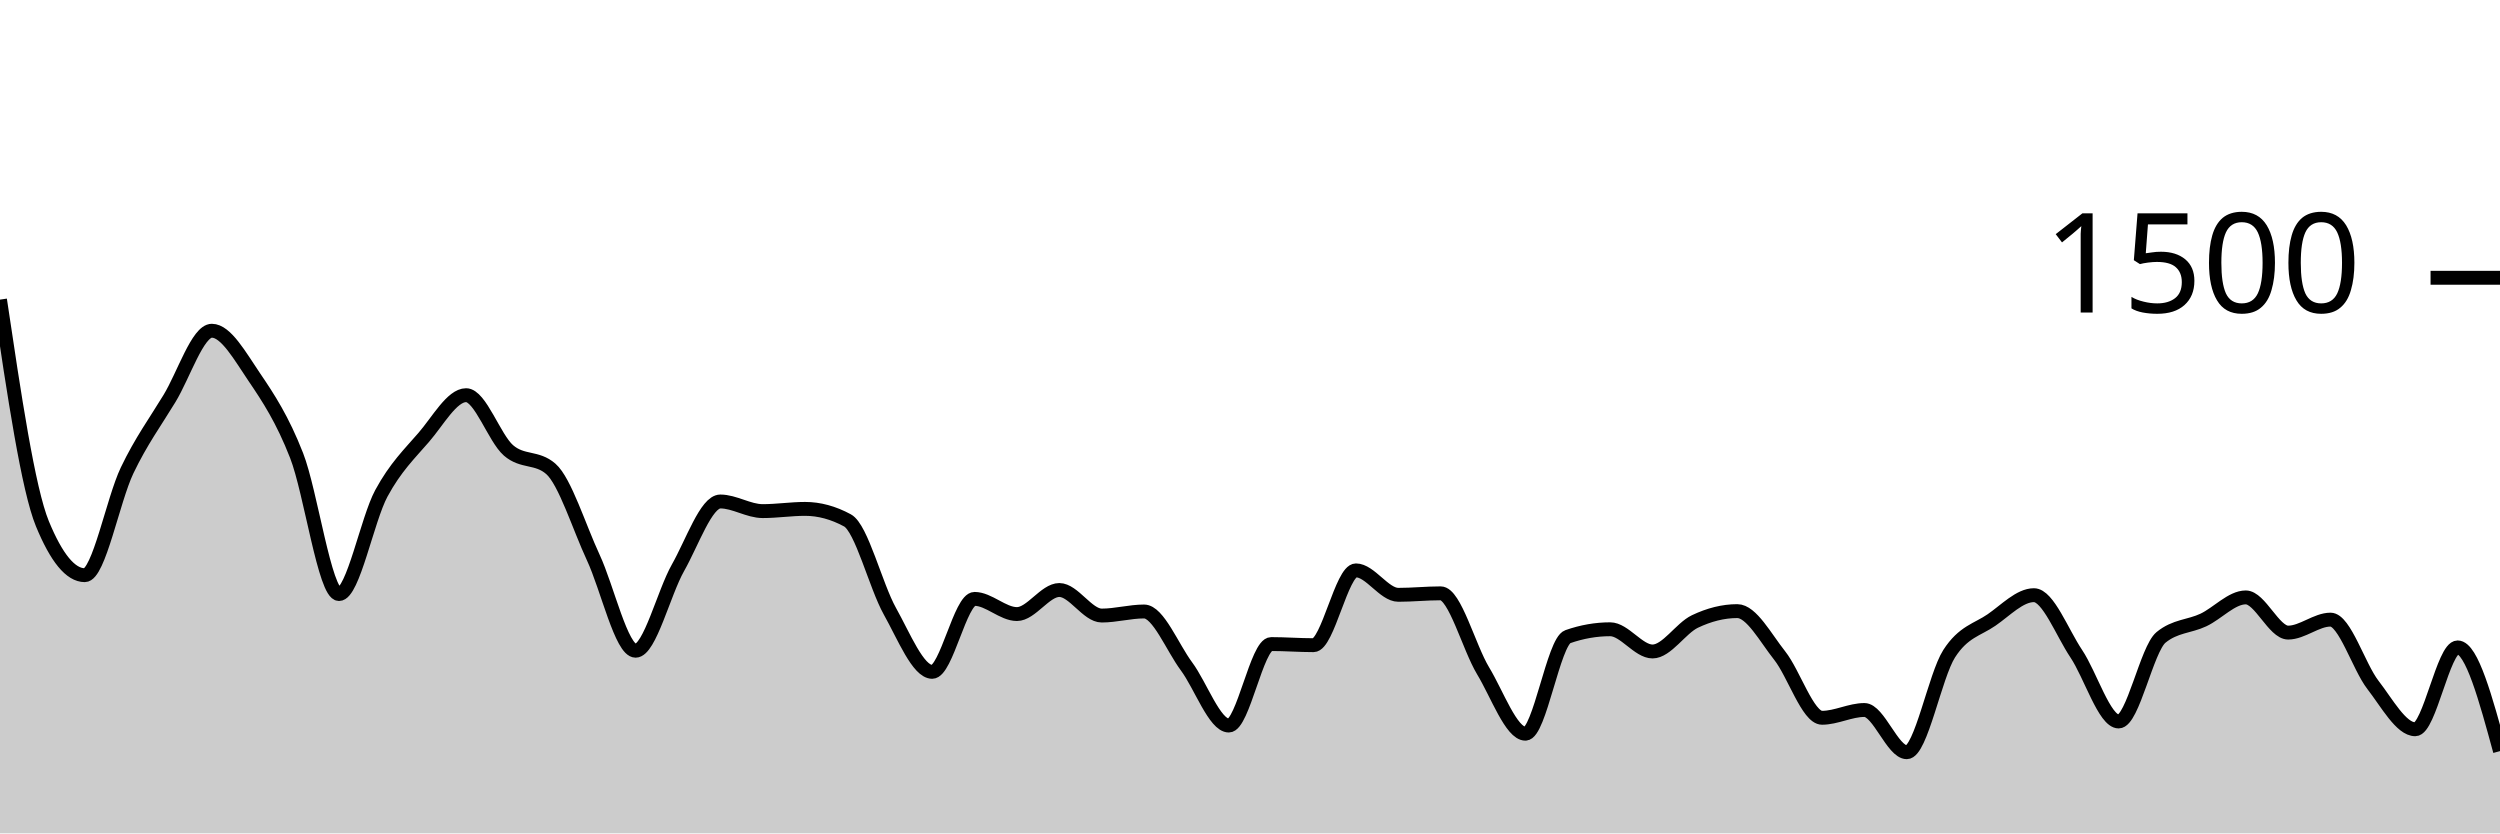
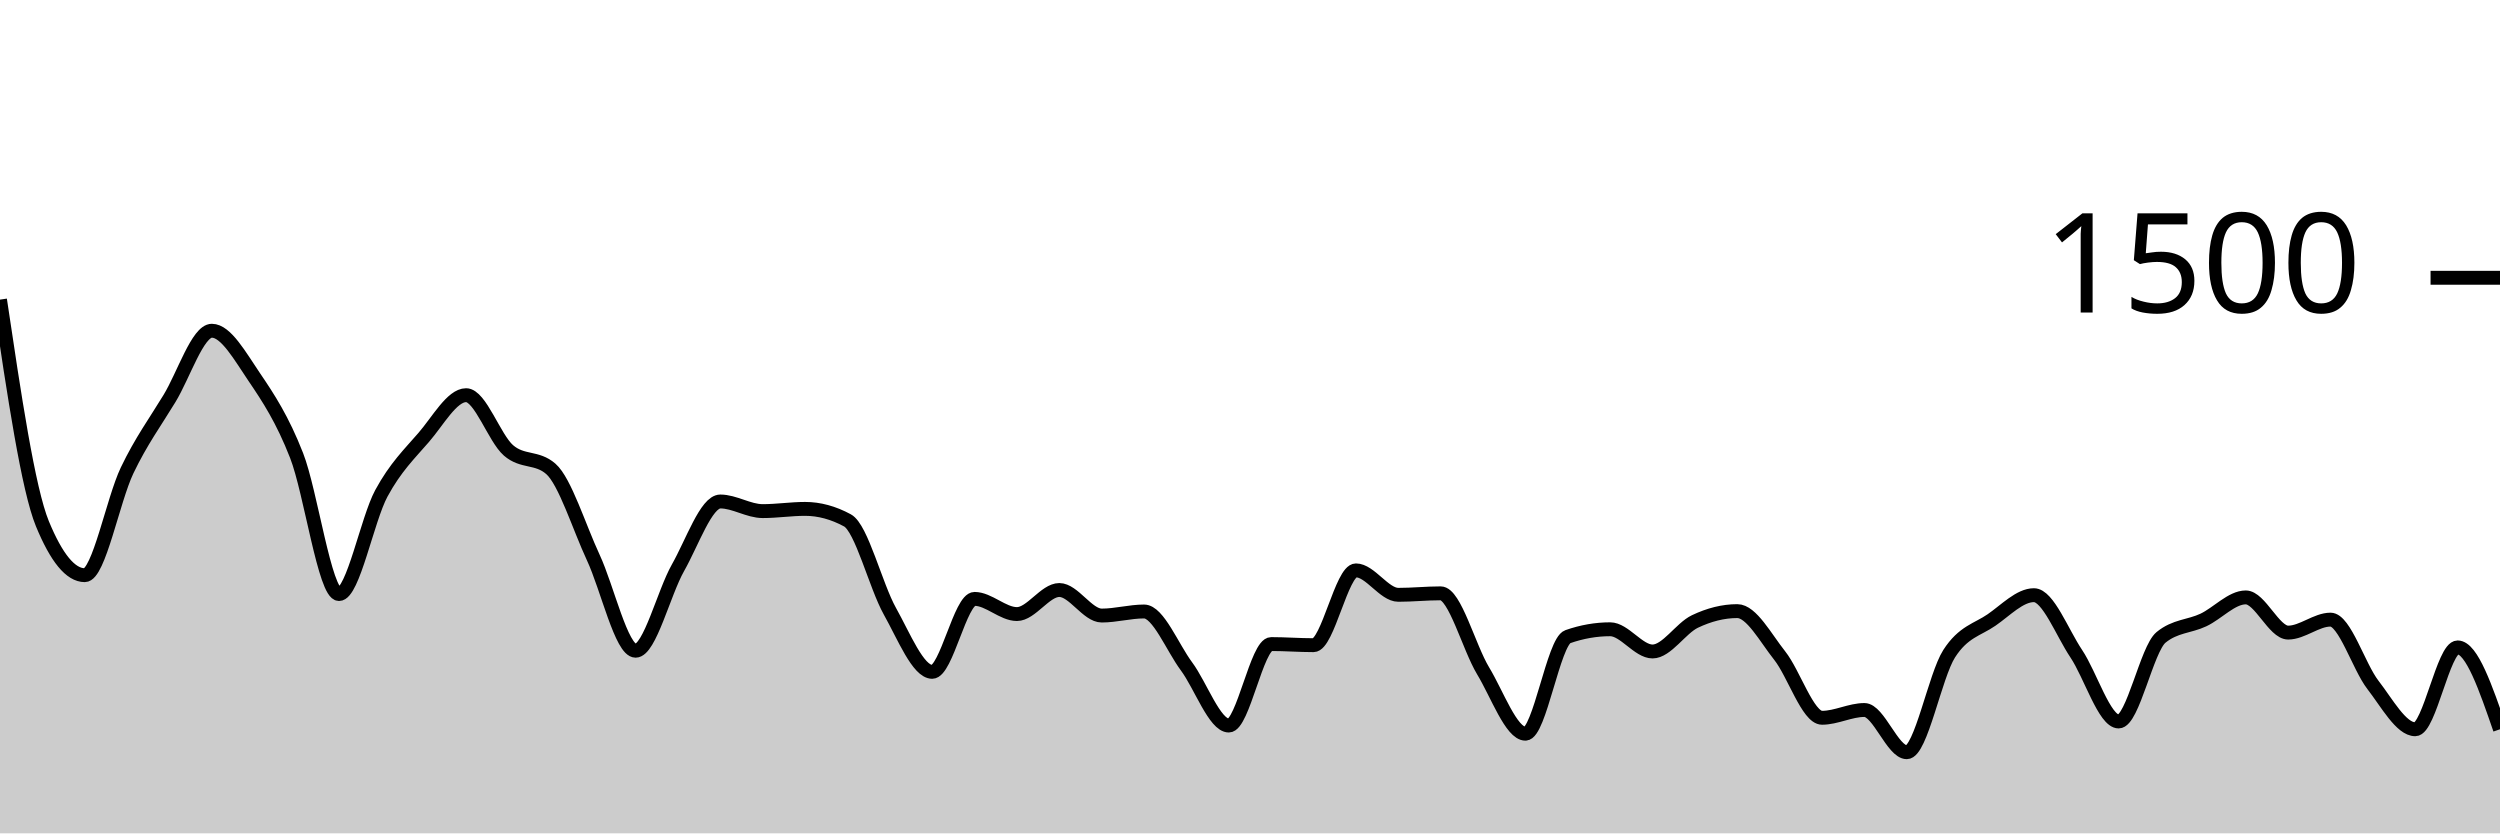
<svg xmlns="http://www.w3.org/2000/svg" viewBox="0 0 180 60">
  <g transform="translate(0,20)">
-     <path class="area" fill="rgba(0, 0, 0, 0.2)" d="M0,1.573C1.017,8.404,2.034,15.236,3.051,17.707C4.068,20.178,5.085,21.413,6.102,21.413C7.119,21.413,8.136,15.987,9.153,13.867C10.169,11.747,11.186,10.369,12.203,8.693C13.22,7.018,14.237,3.813,15.254,3.813C16.271,3.813,17.288,5.649,18.305,7.147C19.322,8.644,20.339,10.196,21.356,12.8C22.373,15.404,23.39,22.773,24.407,22.773C25.424,22.773,26.441,17.4,27.458,15.52C28.475,13.64,29.492,12.671,30.508,11.493C31.525,10.316,32.542,8.453,33.559,8.453C34.576,8.453,35.593,11.542,36.61,12.427C37.627,13.311,38.644,12.871,39.661,13.76C40.678,14.649,41.695,17.951,42.712,20.133C43.729,22.316,44.746,26.853,45.763,26.853C46.78,26.853,47.797,22.671,48.814,20.88C49.831,19.089,50.847,16.107,51.864,16.107C52.881,16.107,53.898,16.8,54.915,16.8C55.932,16.8,56.949,16.64,57.966,16.64C58.983,16.64,60,16.916,61.017,17.467C62.034,18.018,63.051,22.182,64.068,24C65.085,25.818,66.102,28.373,67.119,28.373C68.136,28.373,69.153,23.12,70.169,23.12C71.186,23.12,72.203,24.213,73.22,24.213C74.237,24.213,75.254,22.48,76.271,22.48C77.288,22.48,78.305,24.32,79.322,24.32C80.339,24.32,81.356,24.027,82.373,24.027C83.39,24.027,84.407,26.604,85.424,27.973C86.441,29.342,87.458,32.24,88.475,32.24C89.492,32.24,90.508,26.373,91.525,26.373C92.542,26.373,93.559,26.453,94.576,26.453C95.593,26.453,96.61,21.067,97.627,21.067C98.644,21.067,99.661,22.827,100.678,22.827C101.695,22.827,102.712,22.72,103.729,22.72C104.746,22.72,105.763,26.609,106.78,28.293C107.797,29.978,108.814,32.827,109.831,32.827C110.847,32.827,111.864,26.196,112.881,25.84C113.898,25.484,114.915,25.307,115.932,25.307C116.949,25.307,117.966,26.907,118.983,26.907C120,26.907,121.017,25.231,122.034,24.747C123.051,24.262,124.068,24,125.085,24C126.102,24,127.119,25.92,128.136,27.2C129.153,28.48,130.169,31.68,131.186,31.68C132.203,31.68,133.22,31.12,134.237,31.12C135.254,31.12,136.271,34.16,137.288,34.16C138.305,34.16,139.322,28.653,140.339,27.067C141.356,25.48,142.373,25.342,143.39,24.64C144.407,23.938,145.424,22.853,146.441,22.853C147.458,22.853,148.475,25.551,149.492,27.067C150.508,28.582,151.525,31.947,152.542,31.947C153.559,31.947,154.576,26.729,155.593,25.893C156.61,25.058,157.627,25.12,158.644,24.64C159.661,24.16,160.678,23.013,161.695,23.013C162.712,23.013,163.729,25.547,164.746,25.547C165.763,25.547,166.78,24.613,167.797,24.613C168.814,24.613,169.831,27.991,170.847,29.307C171.864,30.622,172.881,32.507,173.898,32.507C174.915,32.507,175.932,26.613,176.949,26.613C177.966,26.613,178.983,30.347,180,34.08L180,40C178.983,40,177.966,40,176.949,40C175.932,40,174.915,40,173.898,40C172.881,40,171.864,40,170.847,40C169.831,40,168.814,40,167.797,40C166.78,40,165.763,40,164.746,40C163.729,40,162.712,40,161.695,40C160.678,40,159.661,40,158.644,40C157.627,40,156.61,40,155.593,40C154.576,40,153.559,40,152.542,40C151.525,40,150.508,40,149.492,40C148.475,40,147.458,40,146.441,40C145.424,40,144.407,40,143.39,40C142.373,40,141.356,40,140.339,40C139.322,40,138.305,40,137.288,40C136.271,40,135.254,40,134.237,40C133.22,40,132.203,40,131.186,40C130.169,40,129.153,40,128.136,40C127.119,40,126.102,40,125.085,40C124.068,40,123.051,40,122.034,40C121.017,40,120,40,118.983,40C117.966,40,116.949,40,115.932,40C114.915,40,113.898,40,112.881,40C111.864,40,110.847,40,109.831,40C108.814,40,107.797,40,106.78,40C105.763,40,104.746,40,103.729,40C102.712,40,101.695,40,100.678,40C99.661,40,98.644,40,97.627,40C96.61,40,95.593,40,94.576,40C93.559,40,92.542,40,91.525,40C90.508,40,89.492,40,88.475,40C87.458,40,86.441,40,85.424,40C84.407,40,83.39,40,82.373,40C81.356,40,80.339,40,79.322,40C78.305,40,77.288,40,76.271,40C75.254,40,74.237,40,73.22,40C72.203,40,71.186,40,70.169,40C69.153,40,68.136,40,67.119,40C66.102,40,65.085,40,64.068,40C63.051,40,62.034,40,61.017,40C60,40,58.983,40,57.966,40C56.949,40,55.932,40,54.915,40C53.898,40,52.881,40,51.864,40C50.847,40,49.831,40,48.814,40C47.797,40,46.78,40,45.763,40C44.746,40,43.729,40,42.712,40C41.695,40,40.678,40,39.661,40C38.644,40,37.627,40,36.61,40C35.593,40,34.576,40,33.559,40C32.542,40,31.525,40,30.508,40C29.492,40,28.475,40,27.458,40C26.441,40,25.424,40,24.407,40C23.39,40,22.373,40,21.356,40C20.339,40,19.322,40,18.305,40C17.288,40,16.271,40,15.254,40C14.237,40,13.22,40,12.203,40C11.186,40,10.169,40,9.153,40C8.136,40,7.119,40,6.102,40C5.085,40,4.068,40,3.051,40C2.034,40,1.017,40,0,40Z" />
-     <path class="line" stroke="black" fill="none" d="M0,1.573C1.017,8.404,2.034,15.236,3.051,17.707C4.068,20.178,5.085,21.413,6.102,21.413C7.119,21.413,8.136,15.987,9.153,13.867C10.169,11.747,11.186,10.369,12.203,8.693C13.22,7.018,14.237,3.813,15.254,3.813C16.271,3.813,17.288,5.649,18.305,7.147C19.322,8.644,20.339,10.196,21.356,12.8C22.373,15.404,23.39,22.773,24.407,22.773C25.424,22.773,26.441,17.4,27.458,15.52C28.475,13.64,29.492,12.671,30.508,11.493C31.525,10.316,32.542,8.453,33.559,8.453C34.576,8.453,35.593,11.542,36.61,12.427C37.627,13.311,38.644,12.871,39.661,13.76C40.678,14.649,41.695,17.951,42.712,20.133C43.729,22.316,44.746,26.853,45.763,26.853C46.78,26.853,47.797,22.671,48.814,20.88C49.831,19.089,50.847,16.107,51.864,16.107C52.881,16.107,53.898,16.8,54.915,16.8C55.932,16.8,56.949,16.64,57.966,16.64C58.983,16.64,60,16.916,61.017,17.467C62.034,18.018,63.051,22.182,64.068,24C65.085,25.818,66.102,28.373,67.119,28.373C68.136,28.373,69.153,23.12,70.169,23.12C71.186,23.12,72.203,24.213,73.22,24.213C74.237,24.213,75.254,22.48,76.271,22.48C77.288,22.48,78.305,24.32,79.322,24.32C80.339,24.32,81.356,24.027,82.373,24.027C83.39,24.027,84.407,26.604,85.424,27.973C86.441,29.342,87.458,32.24,88.475,32.24C89.492,32.24,90.508,26.373,91.525,26.373C92.542,26.373,93.559,26.453,94.576,26.453C95.593,26.453,96.61,21.067,97.627,21.067C98.644,21.067,99.661,22.827,100.678,22.827C101.695,22.827,102.712,22.72,103.729,22.72C104.746,22.72,105.763,26.609,106.78,28.293C107.797,29.978,108.814,32.827,109.831,32.827C110.847,32.827,111.864,26.196,112.881,25.84C113.898,25.484,114.915,25.307,115.932,25.307C116.949,25.307,117.966,26.907,118.983,26.907C120,26.907,121.017,25.231,122.034,24.747C123.051,24.262,124.068,24,125.085,24C126.102,24,127.119,25.92,128.136,27.2C129.153,28.48,130.169,31.68,131.186,31.68C132.203,31.68,133.22,31.12,134.237,31.12C135.254,31.12,136.271,34.16,137.288,34.16C138.305,34.16,139.322,28.653,140.339,27.067C141.356,25.48,142.373,25.342,143.39,24.64C144.407,23.938,145.424,22.853,146.441,22.853C147.458,22.853,148.475,25.551,149.492,27.067C150.508,28.582,151.525,31.947,152.542,31.947C153.559,31.947,154.576,26.729,155.593,25.893C156.61,25.058,157.627,25.12,158.644,24.64C159.661,24.16,160.678,23.013,161.695,23.013C162.712,23.013,163.729,25.547,164.746,25.547C165.763,25.547,166.78,24.613,167.797,24.613C168.814,24.613,169.831,27.991,170.847,29.307C171.864,30.622,172.881,32.507,173.898,32.507C174.915,32.507,175.932,26.613,176.949,26.613C177.966,26.613,178.983,30.347,180,34.08" />
+     <path class="area" fill="rgba(0, 0, 0, 0.2)" d="M0,1.573C1.017,8.404,2.034,15.236,3.051,17.707C4.068,20.178,5.085,21.413,6.102,21.413C7.119,21.413,8.136,15.987,9.153,13.867C10.169,11.747,11.186,10.369,12.203,8.693C13.22,7.018,14.237,3.813,15.254,3.813C16.271,3.813,17.288,5.649,18.305,7.147C19.322,8.644,20.339,10.196,21.356,12.8C22.373,15.404,23.39,22.773,24.407,22.773C25.424,22.773,26.441,17.4,27.458,15.52C28.475,13.64,29.492,12.671,30.508,11.493C31.525,10.316,32.542,8.453,33.559,8.453C34.576,8.453,35.593,11.542,36.61,12.427C37.627,13.311,38.644,12.871,39.661,13.76C40.678,14.649,41.695,17.951,42.712,20.133C43.729,22.316,44.746,26.853,45.763,26.853C46.78,26.853,47.797,22.671,48.814,20.88C49.831,19.089,50.847,16.107,51.864,16.107C52.881,16.107,53.898,16.8,54.915,16.8C55.932,16.8,56.949,16.64,57.966,16.64C58.983,16.64,60,16.916,61.017,17.467C62.034,18.018,63.051,22.182,64.068,24C65.085,25.818,66.102,28.373,67.119,28.373C68.136,28.373,69.153,23.12,70.169,23.12C71.186,23.12,72.203,24.213,73.22,24.213C74.237,24.213,75.254,22.48,76.271,22.48C77.288,22.48,78.305,24.32,79.322,24.32C80.339,24.32,81.356,24.027,82.373,24.027C83.39,24.027,84.407,26.604,85.424,27.973C86.441,29.342,87.458,32.24,88.475,32.24C89.492,32.24,90.508,26.373,91.525,26.373C92.542,26.373,93.559,26.453,94.576,26.453C95.593,26.453,96.61,21.067,97.627,21.067C98.644,21.067,99.661,22.827,100.678,22.827C101.695,22.827,102.712,22.72,103.729,22.72C104.746,22.72,105.763,26.609,106.78,28.293C107.797,29.978,108.814,32.827,109.831,32.827C110.847,32.827,111.864,26.196,112.881,25.84C113.898,25.484,114.915,25.307,115.932,25.307C116.949,25.307,117.966,26.907,118.983,26.907C120,26.907,121.017,25.231,122.034,24.747C123.051,24.262,124.068,24,125.085,24C126.102,24,127.119,25.92,128.136,27.2C129.153,28.48,130.169,31.68,131.186,31.68C132.203,31.68,133.22,31.12,134.237,31.12C135.254,31.12,136.271,34.16,137.288,34.16C138.305,34.16,139.322,28.653,140.339,27.067C141.356,25.48,142.373,25.342,143.39,24.64C144.407,23.938,145.424,22.853,146.441,22.853C147.458,22.853,148.475,25.551,149.492,27.067C150.508,28.582,151.525,31.947,152.542,31.947C153.559,31.947,154.576,26.729,155.593,25.893C156.61,25.058,157.627,25.12,158.644,24.64C159.661,24.16,160.678,23.013,161.695,23.013C162.712,23.013,163.729,25.547,164.746,25.547C165.763,25.547,166.78,24.613,167.797,24.613C168.814,24.613,169.831,27.991,170.847,29.307C171.864,30.622,172.881,32.507,173.898,32.507C174.915,32.507,175.932,26.613,176.949,26.613C177.966,26.613,178.983,29.56,180,32.507L180,40C178.983,40,177.966,40,176.949,40C175.932,40,174.915,40,173.898,40C172.881,40,171.864,40,170.847,40C169.831,40,168.814,40,167.797,40C166.78,40,165.763,40,164.746,40C163.729,40,162.712,40,161.695,40C160.678,40,159.661,40,158.644,40C157.627,40,156.61,40,155.593,40C154.576,40,153.559,40,152.542,40C151.525,40,150.508,40,149.492,40C148.475,40,147.458,40,146.441,40C145.424,40,144.407,40,143.39,40C142.373,40,141.356,40,140.339,40C139.322,40,138.305,40,137.288,40C136.271,40,135.254,40,134.237,40C133.22,40,132.203,40,131.186,40C130.169,40,129.153,40,128.136,40C127.119,40,126.102,40,125.085,40C124.068,40,123.051,40,122.034,40C121.017,40,120,40,118.983,40C117.966,40,116.949,40,115.932,40C114.915,40,113.898,40,112.881,40C111.864,40,110.847,40,109.831,40C108.814,40,107.797,40,106.78,40C105.763,40,104.746,40,103.729,40C102.712,40,101.695,40,100.678,40C99.661,40,98.644,40,97.627,40C96.61,40,95.593,40,94.576,40C93.559,40,92.542,40,91.525,40C90.508,40,89.492,40,88.475,40C87.458,40,86.441,40,85.424,40C84.407,40,83.39,40,82.373,40C81.356,40,80.339,40,79.322,40C78.305,40,77.288,40,76.271,40C75.254,40,74.237,40,73.22,40C72.203,40,71.186,40,70.169,40C69.153,40,68.136,40,67.119,40C66.102,40,65.085,40,64.068,40C63.051,40,62.034,40,61.017,40C60,40,58.983,40,57.966,40C56.949,40,55.932,40,54.915,40C53.898,40,52.881,40,51.864,40C50.847,40,49.831,40,48.814,40C47.797,40,46.78,40,45.763,40C44.746,40,43.729,40,42.712,40C41.695,40,40.678,40,39.661,40C38.644,40,37.627,40,36.61,40C35.593,40,34.576,40,33.559,40C32.542,40,31.525,40,30.508,40C29.492,40,28.475,40,27.458,40C26.441,40,25.424,40,24.407,40C23.39,40,22.373,40,21.356,40C20.339,40,19.322,40,18.305,40C17.288,40,16.271,40,15.254,40C14.237,40,13.22,40,12.203,40C11.186,40,10.169,40,9.153,40C8.136,40,7.119,40,6.102,40C5.085,40,4.068,40,3.051,40C2.034,40,1.017,40,0,40Z" />
+     <path class="line" stroke="black" fill="none" d="M0,1.573C1.017,8.404,2.034,15.236,3.051,17.707C4.068,20.178,5.085,21.413,6.102,21.413C7.119,21.413,8.136,15.987,9.153,13.867C10.169,11.747,11.186,10.369,12.203,8.693C13.22,7.018,14.237,3.813,15.254,3.813C16.271,3.813,17.288,5.649,18.305,7.147C19.322,8.644,20.339,10.196,21.356,12.8C22.373,15.404,23.39,22.773,24.407,22.773C25.424,22.773,26.441,17.4,27.458,15.52C28.475,13.64,29.492,12.671,30.508,11.493C31.525,10.316,32.542,8.453,33.559,8.453C34.576,8.453,35.593,11.542,36.61,12.427C37.627,13.311,38.644,12.871,39.661,13.76C40.678,14.649,41.695,17.951,42.712,20.133C43.729,22.316,44.746,26.853,45.763,26.853C46.78,26.853,47.797,22.671,48.814,20.88C49.831,19.089,50.847,16.107,51.864,16.107C52.881,16.107,53.898,16.8,54.915,16.8C55.932,16.8,56.949,16.64,57.966,16.64C58.983,16.64,60,16.916,61.017,17.467C62.034,18.018,63.051,22.182,64.068,24C65.085,25.818,66.102,28.373,67.119,28.373C68.136,28.373,69.153,23.12,70.169,23.12C71.186,23.12,72.203,24.213,73.22,24.213C74.237,24.213,75.254,22.48,76.271,22.48C77.288,22.48,78.305,24.32,79.322,24.32C80.339,24.32,81.356,24.027,82.373,24.027C83.39,24.027,84.407,26.604,85.424,27.973C86.441,29.342,87.458,32.24,88.475,32.24C89.492,32.24,90.508,26.373,91.525,26.373C92.542,26.373,93.559,26.453,94.576,26.453C95.593,26.453,96.61,21.067,97.627,21.067C98.644,21.067,99.661,22.827,100.678,22.827C101.695,22.827,102.712,22.72,103.729,22.72C104.746,22.72,105.763,26.609,106.78,28.293C107.797,29.978,108.814,32.827,109.831,32.827C110.847,32.827,111.864,26.196,112.881,25.84C113.898,25.484,114.915,25.307,115.932,25.307C116.949,25.307,117.966,26.907,118.983,26.907C120,26.907,121.017,25.231,122.034,24.747C123.051,24.262,124.068,24,125.085,24C126.102,24,127.119,25.92,128.136,27.2C129.153,28.48,130.169,31.68,131.186,31.68C132.203,31.68,133.22,31.12,134.237,31.12C135.254,31.12,136.271,34.16,137.288,34.16C138.305,34.16,139.322,28.653,140.339,27.067C141.356,25.48,142.373,25.342,143.39,24.64C144.407,23.938,145.424,22.853,146.441,22.853C147.458,22.853,148.475,25.551,149.492,27.067C150.508,28.582,151.525,31.947,152.542,31.947C153.559,31.947,154.576,26.729,155.593,25.893C156.61,25.058,157.627,25.12,158.644,24.64C159.661,24.16,160.678,23.013,161.695,23.013C162.712,23.013,163.729,25.547,164.746,25.547C165.763,25.547,166.78,24.613,167.797,24.613C168.814,24.613,169.831,27.991,170.847,29.307C171.864,30.622,172.881,32.507,173.898,32.507C174.915,32.507,175.932,26.613,176.949,26.613C177.966,26.613,178.983,29.56,180,32.507" />
    <path class="axis-ceiling" stroke-width="1" stroke="black" fill="none" d="M175,0L180,0" />
    <text class="axis-ceiling-label" font-family="sans-serif" text-anchor="end" font-size="10px" x="170" y="2.5">1500</text>
  </g>
</svg>
